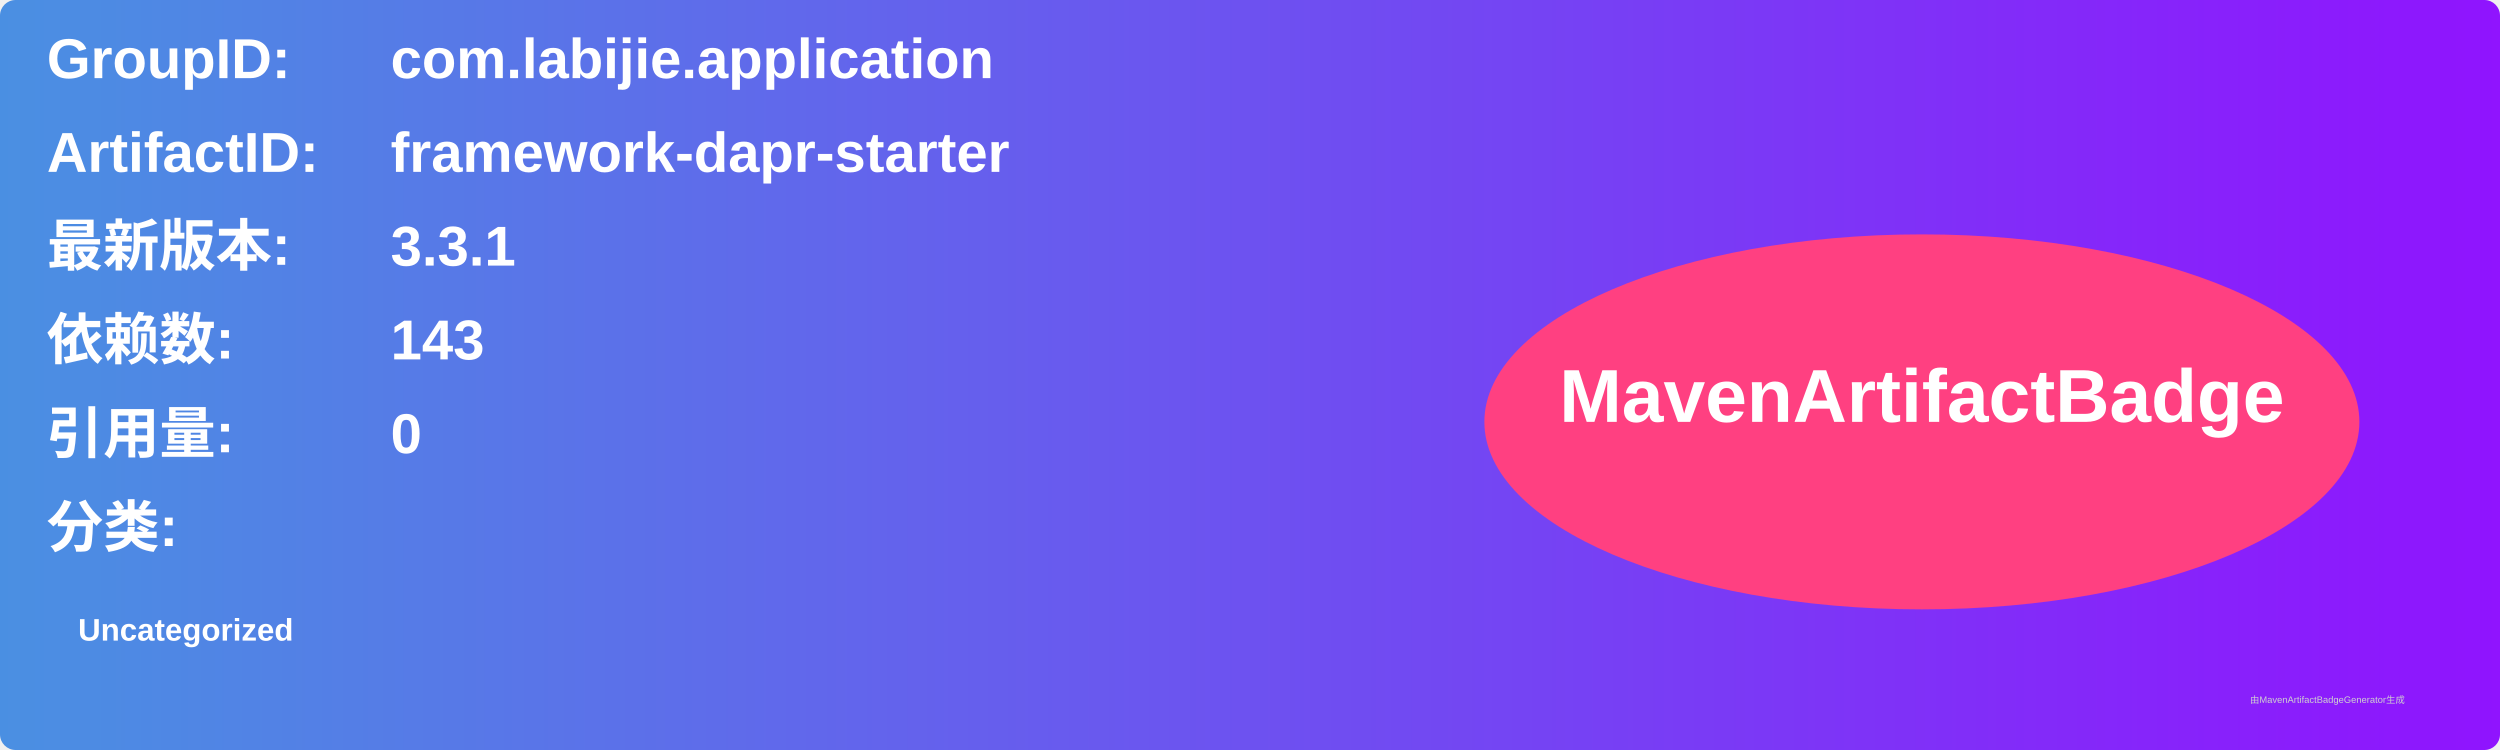
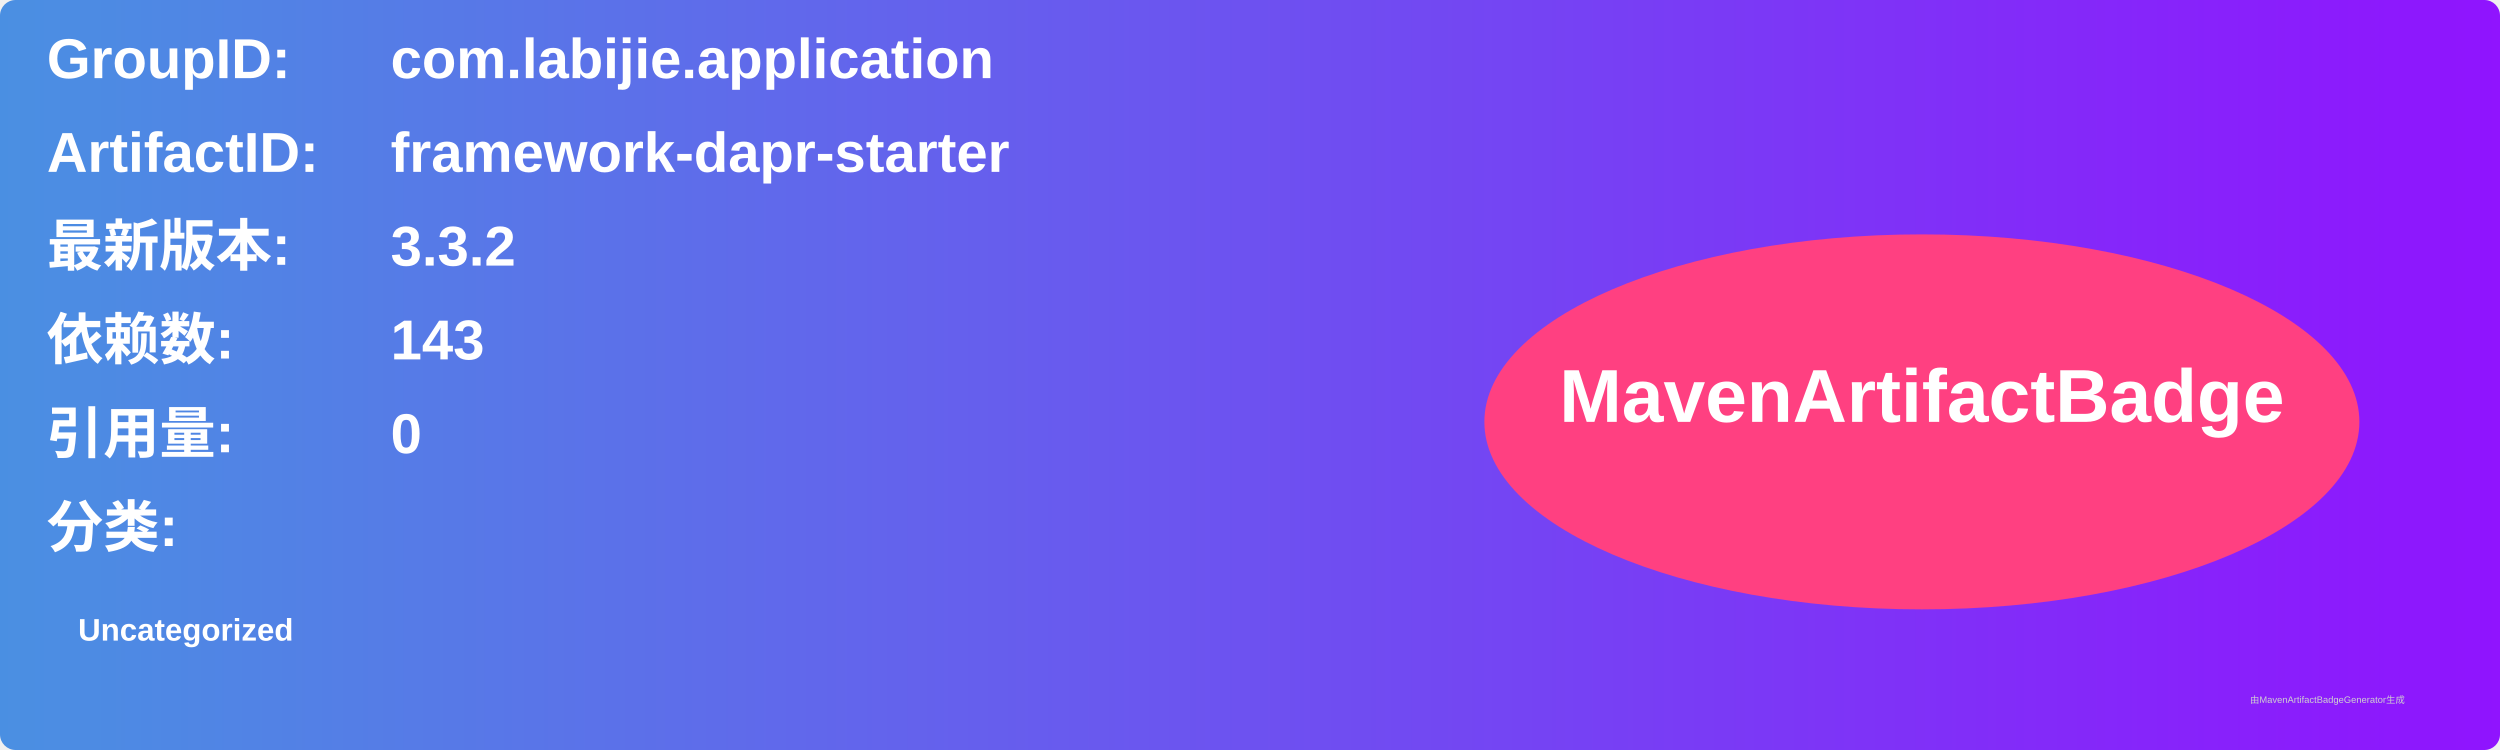
<svg xmlns="http://www.w3.org/2000/svg" width="800" height="240" viewBox="0 0 800 240">
  <linearGradient id="grad" x1="0%" y1="0%" x2="100%" y2="0%">
    <stop offset="0%" stop-color="#4a90e2" />
    <stop offset="100%" stop-color="#9013fe" />
  </linearGradient>
  <rect width="100%" height="100%" rx="5" ry="5" fill="url(#grad)" />
  <g transform="translate(15, 15)">
    <text x="0" y="10" font-family="Arial" font-size="18" fill="white" font-weight="bold" width="260">GroupID:</text>
    <text x="110" y="10" font-family="Arial" font-size="18" fill="white" font-weight="bold" width="460">com.labijie.application</text>
    <text x="0" y="40" font-family="Arial" font-size="18" fill="white" font-weight="bold" width="260">ArtifactID:</text>
    <text x="110" y="40" font-family="Arial" font-size="18" fill="white" font-weight="bold" width="460">framework-dapr-starter</text>
    <text x="0" y="70" font-family="Arial" font-size="18" fill="white" font-weight="bold">最新版本:</text>
    <text x="110" y="70" font-family="Arial" font-size="18" fill="white" font-weight="bold">
-       <tspan font-weight="bold">3.3.1</tspan>
+       <tspan font-weight="bold">3.3.2</tspan>
    </text>
    <text x="0" y="100" font-family="Arial" font-size="18" fill="white" font-weight="bold">依赖数: </text>
    <text x="110" y="100" font-family="Arial" font-size="18" fill="white">
      <tspan font-weight="bold">143</tspan>
    </text>
    <text x="0" y="130" font-family="Arial" font-size="18" fill="white" font-weight="bold">引用量: </text>
    <text x="110" y="130" font-family="Arial" font-size="18" fill="white">
      <tspan font-weight="bold">0</tspan>
    </text>
    <text x="0" y="160" font-family="Arial" font-size="18" fill="white" font-weight="bold">分类:</text>
    <text x="10" y="190" font-family="Arial" font-size="10" fill="white">
      <tspan font-weight="bold">Uncategorized</tspan>
    </text>
    <ellipse cx="600" cy="120" rx="140" ry="60" fill="#ff4081" />
    <text x="600" y="120" text-anchor="middle" font-family="Arial" font-size="24" fill="white" font-weight="bold">MavenArtifactBadge</text>
  </g>
  <text x="720" y="225" font-family="Arial" font-size="3" fill="#d0d0d0">由MavenArtifactBadgeGenerator生成</text>
</svg>
